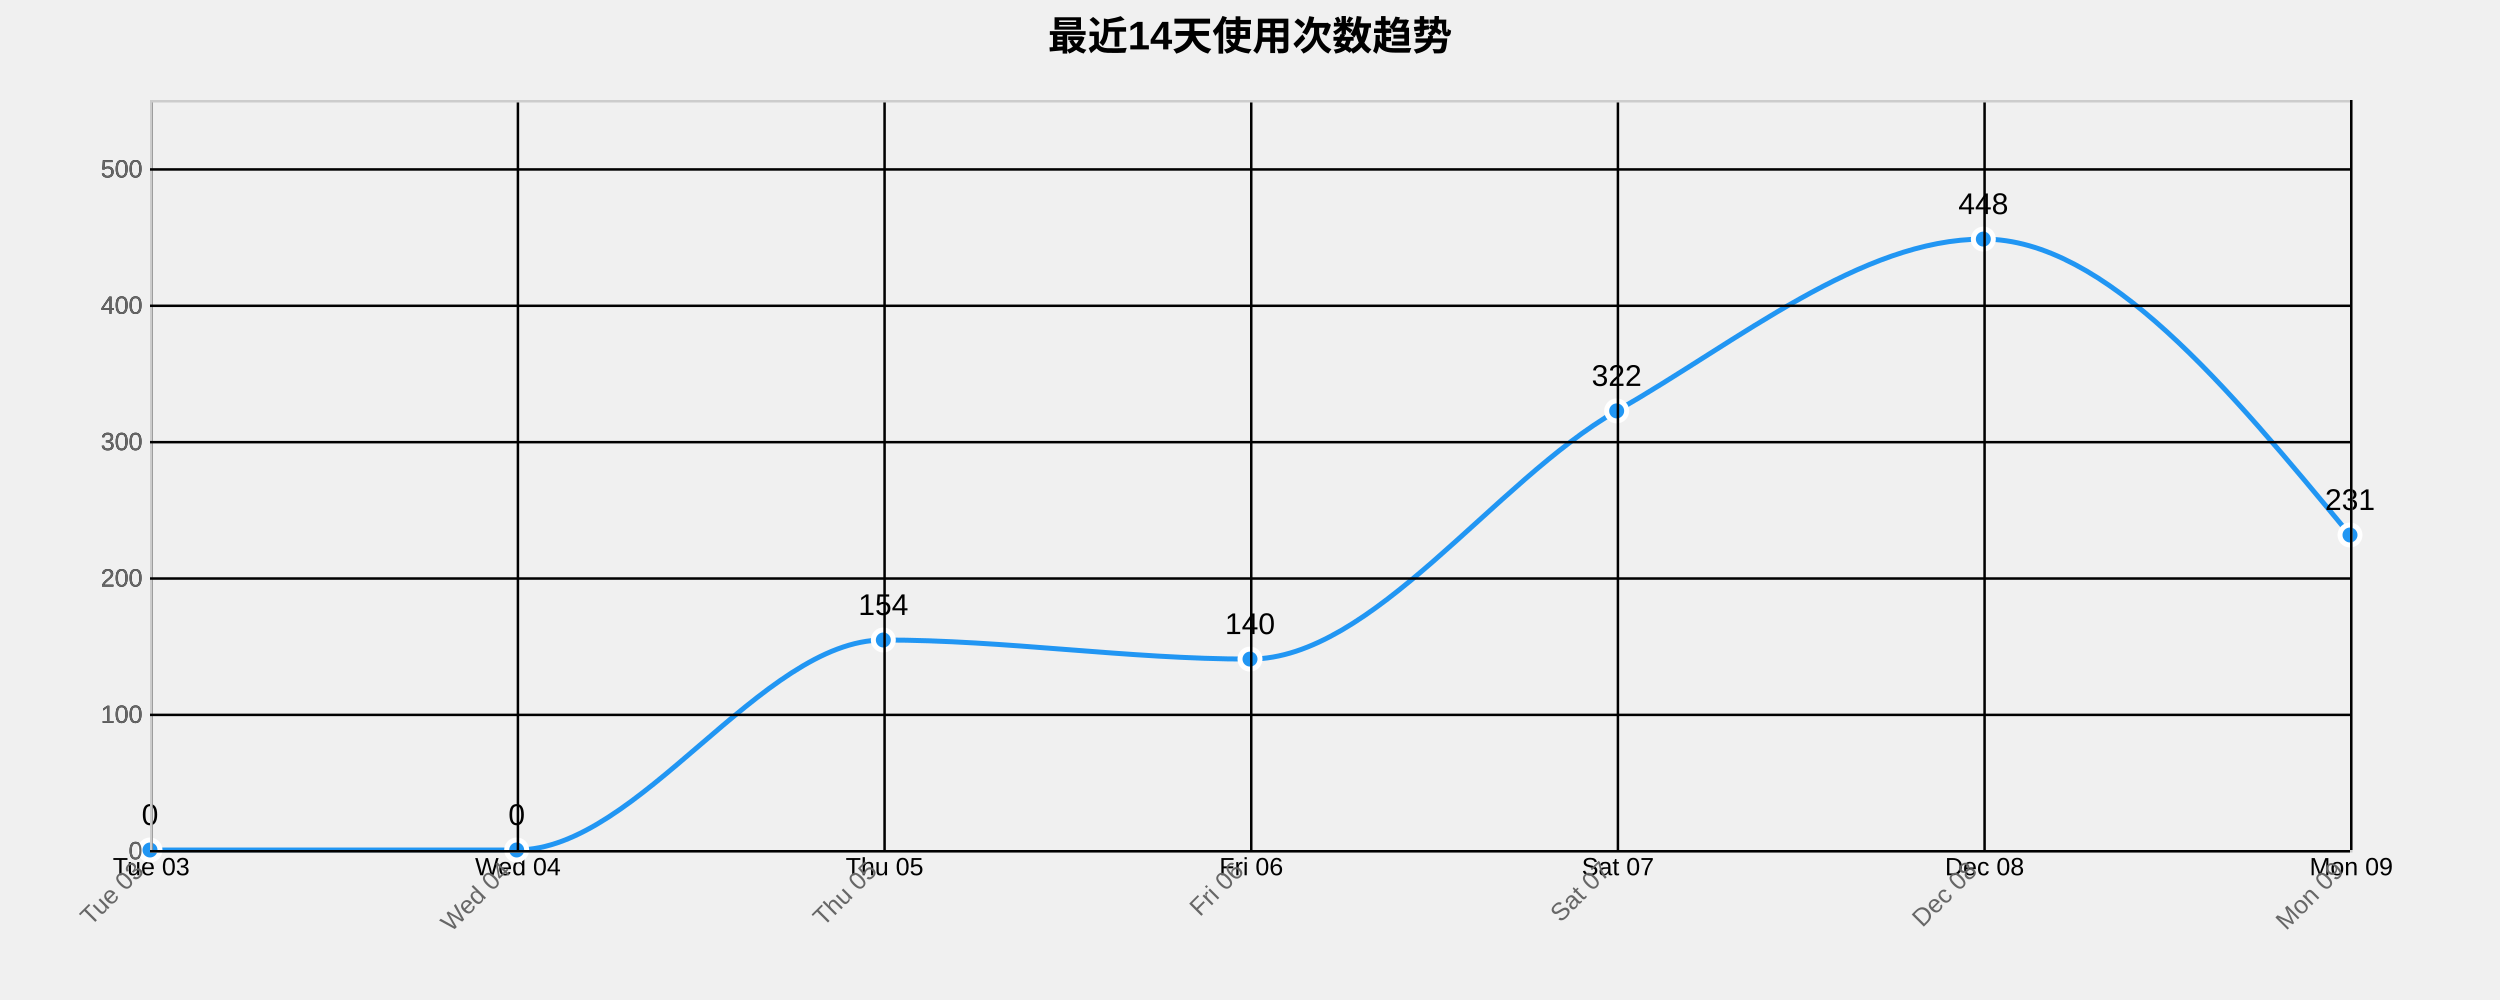
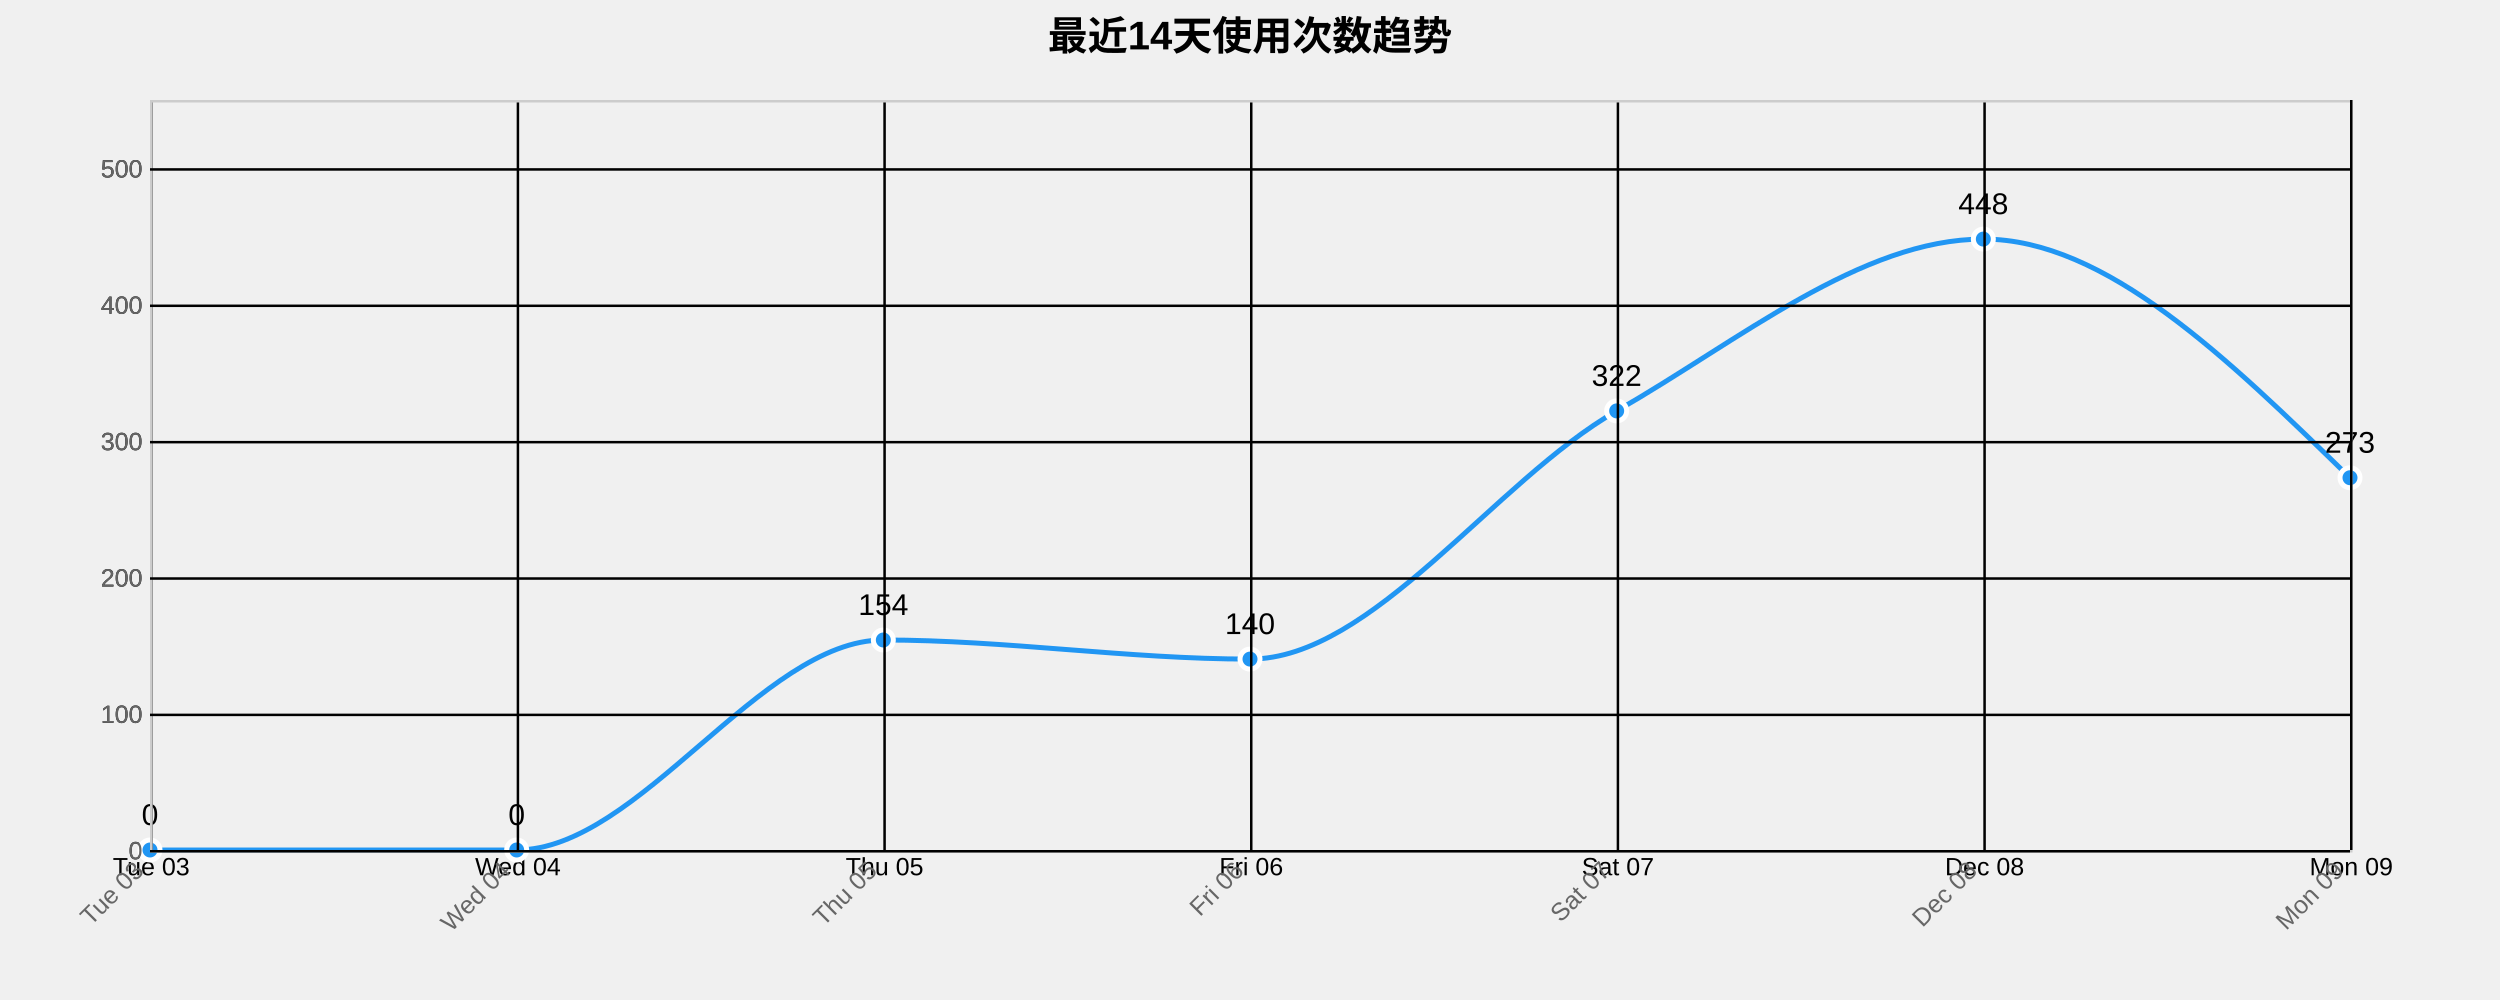
<svg xmlns="http://www.w3.org/2000/svg" width="1000" height="400">
  <g transform="translate(60,40)">
    <text x="440" y="-20" text-anchor="middle" style="font-size: 16px; font-weight: bold;">最近14天使用次数趋势</text>
    <g class="grid" transform="translate(0,300)" fill="none" font-size="10" font-family="sans-serif" text-anchor="middle">
      <path class="domain" stroke="currentColor" d="M0.5,-300V0.5H880.5V-300" />
      <g class="tick" opacity="1" transform="translate(0.5,0)">
        <line stroke="currentColor" y2="-300" />
        <text fill="currentColor" y="3" dy="0.71em">Tue 03</text>
      </g>
      <g class="tick" opacity="1" transform="translate(147.1667,0)">
        <line stroke="currentColor" y2="-300" />
        <text fill="currentColor" y="3" dy="0.71em">Wed 04</text>
      </g>
      <g class="tick" opacity="1" transform="translate(293.8333,0)">
        <line stroke="currentColor" y2="-300" />
        <text fill="currentColor" y="3" dy="0.71em">Thu 05</text>
      </g>
      <g class="tick" opacity="1" transform="translate(440.5,0)">
        <line stroke="currentColor" y2="-300" />
        <text fill="currentColor" y="3" dy="0.71em">Fri 06</text>
      </g>
      <g class="tick" opacity="1" transform="translate(587.1667,0)">
        <line stroke="currentColor" y2="-300" />
        <text fill="currentColor" y="3" dy="0.71em">Sat 07</text>
      </g>
      <g class="tick" opacity="1" transform="translate(733.8333,0)">
        <line stroke="currentColor" y2="-300" />
        <text fill="currentColor" y="3" dy="0.71em">Dec 08</text>
      </g>
      <g class="tick" opacity="1" transform="translate(880.5,0)">
        <line stroke="currentColor" y2="-300" />
        <text fill="currentColor" y="3" dy="0.71em">Mon 09</text>
      </g>
    </g>
    <g class="grid" fill="none" font-size="10" font-family="sans-serif" text-anchor="end">
      <path class="domain" stroke="currentColor" d="M880,300.5H0.5V0.5H880" />
      <g class="tick" opacity="1" transform="translate(0,300.5)">
        <line stroke="currentColor" x2="880" />
        <text fill="currentColor" x="-3" dy="0.32em">0</text>
      </g>
      <g class="tick" opacity="1" transform="translate(0,245.9545)">
        <line stroke="currentColor" x2="880" />
        <text fill="currentColor" x="-3" dy="0.32em">100</text>
      </g>
      <g class="tick" opacity="1" transform="translate(0,191.4091)">
        <line stroke="currentColor" x2="880" />
        <text fill="currentColor" x="-3" dy="0.32em">200</text>
      </g>
      <g class="tick" opacity="1" transform="translate(0,136.8636)">
        <line stroke="currentColor" x2="880" />
        <text fill="currentColor" x="-3" dy="0.32em">300</text>
      </g>
      <g class="tick" opacity="1" transform="translate(0,82.31818)">
        <line stroke="currentColor" x2="880" />
        <text fill="currentColor" x="-3" dy="0.32em">400</text>
      </g>
      <g class="tick" opacity="1" transform="translate(0,27.77273)">
        <line stroke="currentColor" x2="880" />
        <text fill="currentColor" x="-3" dy="0.32em">500</text>
      </g>
    </g>
-     <path class="area" d="M0,300C48.889,300,97.778,300,146.667,300C195.556,300,244.444,216,293.333,216C342.222,216,391.111,223.636,440,223.636C488.889,223.636,537.778,152.364,586.667,124.364C635.556,96.364,684.444,55.636,733.333,55.636C782.222,55.636,831.111,114.818,880,174L880,300C831.111,300,782.222,300,733.333,300C684.444,300,635.556,300,586.667,300C537.778,300,488.889,300,440,300C391.111,300,342.222,300,293.333,300C244.444,300,195.556,300,146.667,300C97.778,300,48.889,300,0,300Z" style="fill: url(#area-gradient); opacity: 0.3;" />
-     <path class="line" d="M0,300C48.889,300,97.778,300,146.667,300C195.556,300,244.444,216,293.333,216C342.222,216,391.111,223.636,440,223.636C488.889,223.636,537.778,152.364,586.667,124.364C635.556,96.364,684.444,55.636,733.333,55.636C782.222,55.636,831.111,114.818,880,174" style="fill: none; stroke: #2196F3; stroke-width: 2px;" />
+     <path class="area" d="M0,300C48.889,300,97.778,300,146.667,300C195.556,300,244.444,216,293.333,216C342.222,216,391.111,223.636,440,223.636C488.889,223.636,537.778,152.364,586.667,124.364C635.556,96.364,684.444,55.636,733.333,55.636C782.222,55.636,831.111,103.364,880,151.091L880,300C831.111,300,782.222,300,733.333,300C684.444,300,635.556,300,586.667,300C537.778,300,488.889,300,440,300C391.111,300,342.222,300,293.333,300C244.444,300,195.556,300,146.667,300C97.778,300,48.889,300,0,300Z" style="fill: url(#area-gradient); opacity: 0.3;" />
+     <path class="line" d="M0,300C48.889,300,97.778,300,146.667,300C195.556,300,244.444,216,293.333,216C342.222,216,391.111,223.636,440,223.636C488.889,223.636,537.778,152.364,586.667,124.364C635.556,96.364,684.444,55.636,733.333,55.636C782.222,55.636,831.111,103.364,880,151.091" style="fill: none; stroke: #2196F3; stroke-width: 2px;" />
    <circle class="dot" cx="0" cy="300" r="4" style="fill: #2196F3; stroke: #fff; stroke-width: 2px;" />
    <circle class="dot" cx="146.667" cy="300" r="4" style="fill: #2196F3; stroke: #fff; stroke-width: 2px;" />
    <circle class="dot" cx="293.333" cy="216" r="4" style="fill: #2196F3; stroke: #fff; stroke-width: 2px;" />
    <circle class="dot" cx="440" cy="223.636" r="4" style="fill: #2196F3; stroke: #fff; stroke-width: 2px;" />
    <circle class="dot" cx="586.667" cy="124.364" r="4" style="fill: #2196F3; stroke: #fff; stroke-width: 2px;" />
    <circle class="dot" cx="733.333" cy="55.636" r="4" style="fill: #2196F3; stroke: #fff; stroke-width: 2px;" />
-     <circle class="dot" cx="880" cy="174" r="4" style="fill: #2196F3; stroke: #fff; stroke-width: 2px;" />
+     <circle class="dot" cx="880" cy="151.091" r="4" style="fill: #2196F3; stroke: #fff; stroke-width: 2px;" />
    <text class="label" x="0" y="290" text-anchor="middle" style="font-size: 12px;">0</text>
    <text class="label" x="146.667" y="290" text-anchor="middle" style="font-size: 12px;">0</text>
    <text class="label" x="293.333" y="206" text-anchor="middle" style="font-size: 12px;">154</text>
    <text class="label" x="440" y="213.636" text-anchor="middle" style="font-size: 12px;">140</text>
    <text class="label" x="586.667" y="114.364" text-anchor="middle" style="font-size: 12px;">322</text>
    <text class="label" x="733.333" y="45.636" text-anchor="middle" style="font-size: 12px;">448</text>
-     <text class="label" x="880" y="164" text-anchor="middle" style="font-size: 12px;">231</text>
+     <text class="label" x="880" y="141.091" text-anchor="middle" style="font-size: 12px;">273</text>
    <g class="x-axis" transform="translate(0,300)" fill="none" font-size="10" font-family="sans-serif" text-anchor="middle">
      <path class="domain" stroke="currentColor" d="M0.5,-300V0.5H880.5V-300" />
      <g class="tick" opacity="1" transform="translate(0.5,0)">
        <line stroke="currentColor" y2="-300" />
        <text fill="currentColor" y="3" dy=".15em" style="text-anchor: end;" dx="-.8em" transform="rotate(-45)">Tue 03</text>
      </g>
      <g class="tick" opacity="1" transform="translate(147.1667,0)">
        <line stroke="currentColor" y2="-300" />
        <text fill="currentColor" y="3" dy=".15em" style="text-anchor: end;" dx="-.8em" transform="rotate(-45)">Wed 04</text>
      </g>
      <g class="tick" opacity="1" transform="translate(293.8333,0)">
        <line stroke="currentColor" y2="-300" />
        <text fill="currentColor" y="3" dy=".15em" style="text-anchor: end;" dx="-.8em" transform="rotate(-45)">Thu 05</text>
      </g>
      <g class="tick" opacity="1" transform="translate(440.5,0)">
        <line stroke="currentColor" y2="-300" />
        <text fill="currentColor" y="3" dy=".15em" style="text-anchor: end;" dx="-.8em" transform="rotate(-45)">Fri 06</text>
      </g>
      <g class="tick" opacity="1" transform="translate(587.1667,0)">
        <line stroke="currentColor" y2="-300" />
        <text fill="currentColor" y="3" dy=".15em" style="text-anchor: end;" dx="-.8em" transform="rotate(-45)">Sat 07</text>
      </g>
      <g class="tick" opacity="1" transform="translate(733.8333,0)">
        <line stroke="currentColor" y2="-300" />
        <text fill="currentColor" y="3" dy=".15em" style="text-anchor: end;" dx="-.8em" transform="rotate(-45)">Dec 08</text>
      </g>
      <g class="tick" opacity="1" transform="translate(880.5,0)">
        <line stroke="currentColor" y2="-300" />
        <text fill="currentColor" y="3" dy=".15em" style="text-anchor: end;" dx="-.8em" transform="rotate(-45)">Mon 09</text>
      </g>
    </g>
    <g class="y-axis" fill="none" font-size="10" font-family="sans-serif" text-anchor="end">
      <path class="domain" stroke="currentColor" d="M880,300.5H0.5V0.5H880" />
      <g class="tick" opacity="1" transform="translate(0,300.5)">
        <line stroke="currentColor" x2="880" />
        <text fill="currentColor" x="-3" dy="0.32em">0</text>
      </g>
      <g class="tick" opacity="1" transform="translate(0,245.9545)">
        <line stroke="currentColor" x2="880" />
        <text fill="currentColor" x="-3" dy="0.32em">100</text>
      </g>
      <g class="tick" opacity="1" transform="translate(0,191.4091)">
        <line stroke="currentColor" x2="880" />
        <text fill="currentColor" x="-3" dy="0.32em">200</text>
      </g>
      <g class="tick" opacity="1" transform="translate(0,136.8636)">
        <line stroke="currentColor" x2="880" />
        <text fill="currentColor" x="-3" dy="0.32em">300</text>
      </g>
      <g class="tick" opacity="1" transform="translate(0,82.31818)">
        <line stroke="currentColor" x2="880" />
        <text fill="currentColor" x="-3" dy="0.32em">400</text>
      </g>
      <g class="tick" opacity="1" transform="translate(0,27.77273)">
        <line stroke="currentColor" x2="880" />
        <text fill="currentColor" x="-3" dy="0.32em">500</text>
      </g>
    </g>
    <style>
    .grid line {
      stroke: #e0e0e0;
      stroke-opacity: 0.7;
      shape-rendering: crispEdges;
    }
    .grid path {
      stroke-width: 0;
    }
    .dot:hover {
      r: 6;
    }
    text {
      font-family: Arial, sans-serif;
    }
    .x-axis path, .y-axis path {
      stroke: #ccc;
    }
    .x-axis text, .y-axis text {
      fill: #666;
    }
  </style>
  </g>
</svg>
